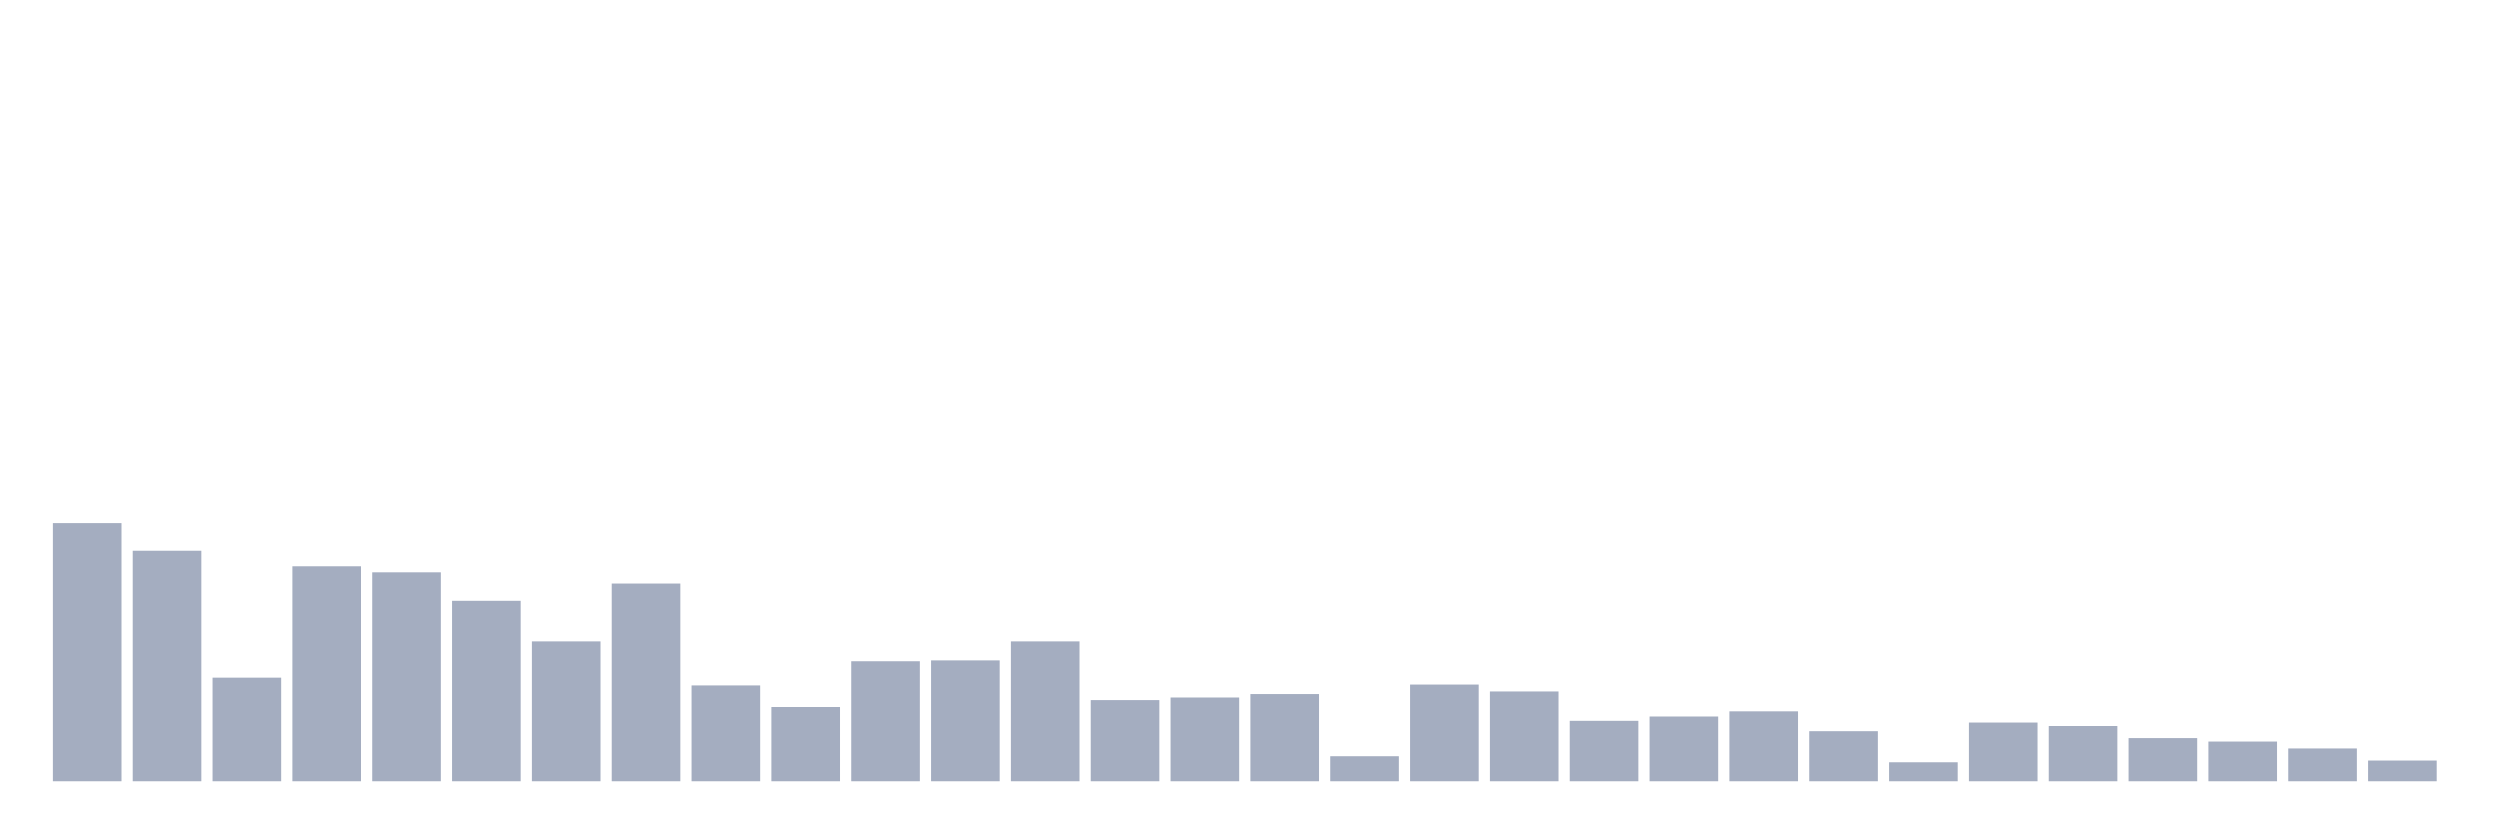
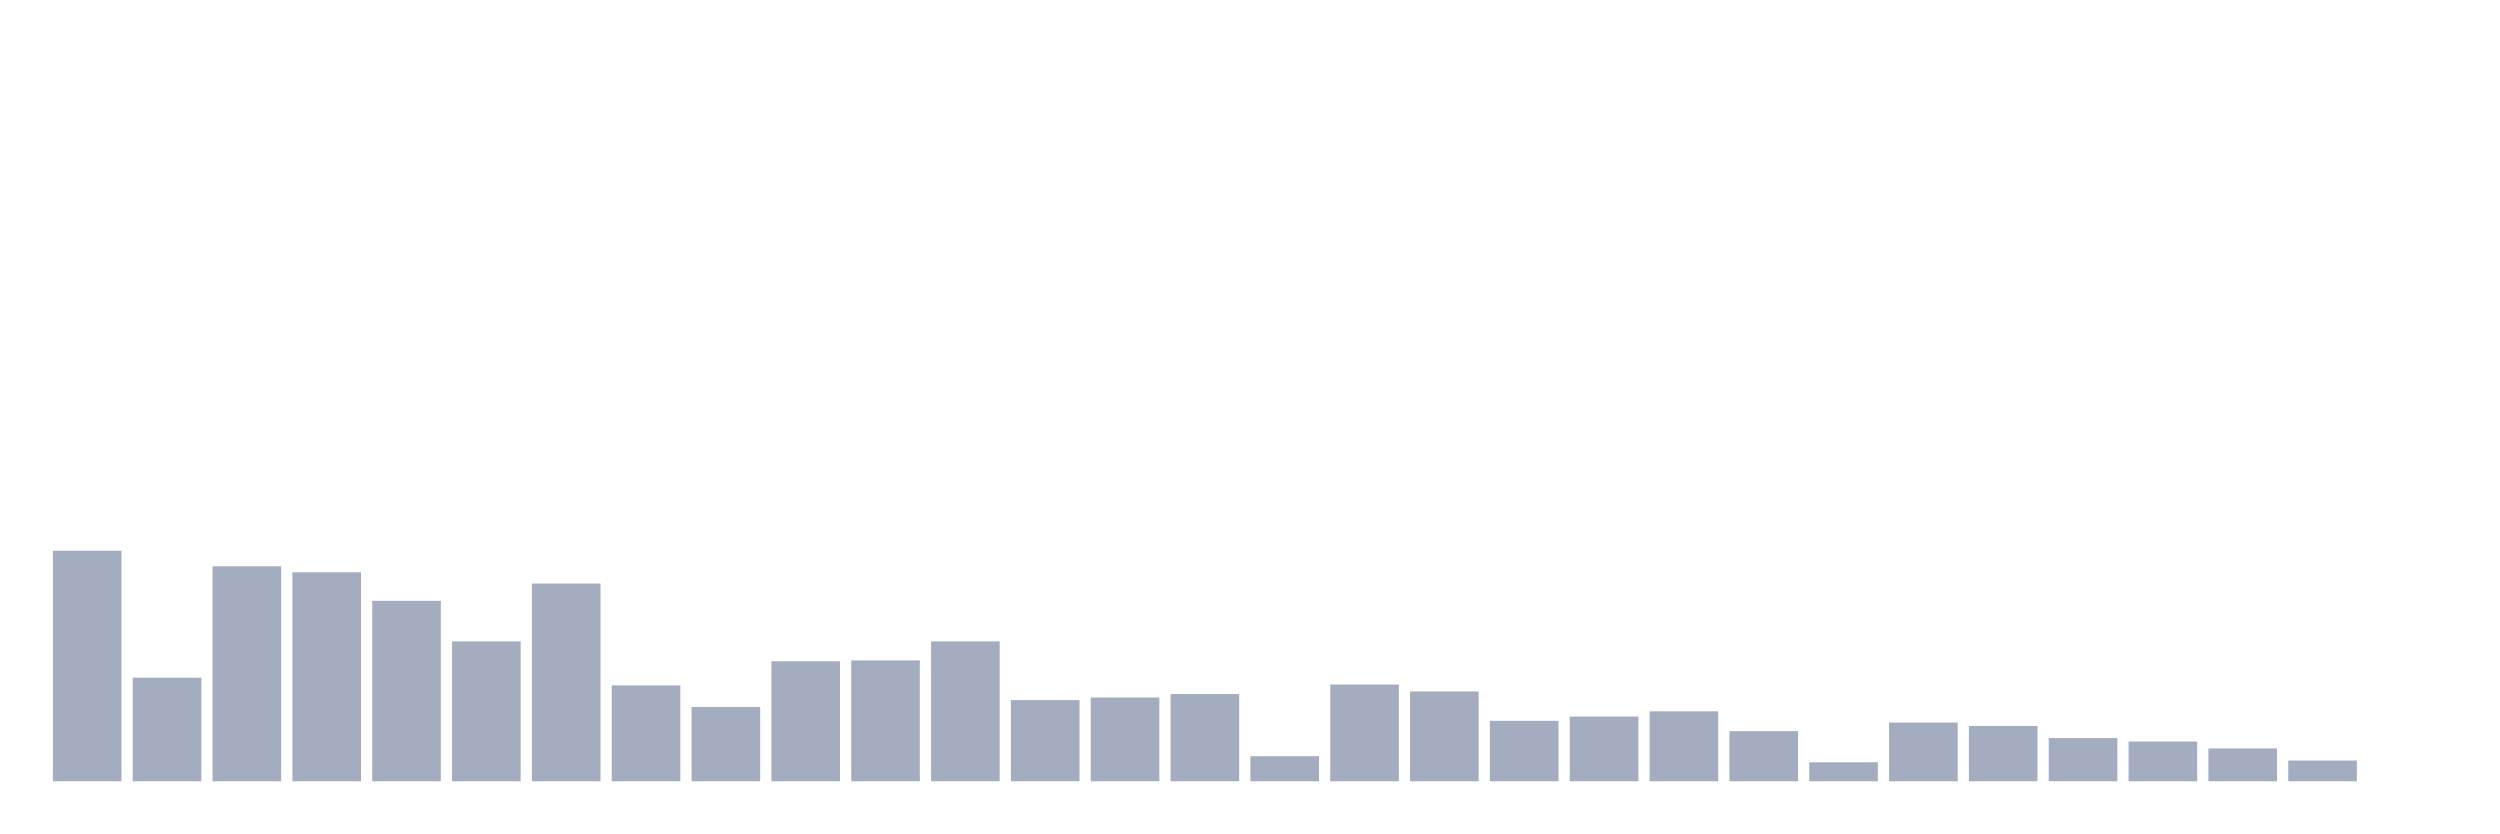
<svg xmlns="http://www.w3.org/2000/svg" viewBox="0 0 480 160">
  <g transform="translate(10,10)">
-     <rect class="bar" x="0.153" width="13.175" y="90.435" height="49.565" fill="rgb(164,173,192)" />
-     <rect class="bar" x="15.482" width="13.175" y="95.74" height="44.26" fill="rgb(164,173,192)" />
-     <rect class="bar" x="30.81" width="13.175" y="120.108" height="19.892" fill="rgb(164,173,192)" />
-     <rect class="bar" x="46.138" width="13.175" y="98.724" height="41.276" fill="rgb(164,173,192)" />
-     <rect class="bar" x="61.466" width="13.175" y="99.884" height="40.116" fill="rgb(164,173,192)" />
-     <rect class="bar" x="76.794" width="13.175" y="105.354" height="34.646" fill="rgb(164,173,192)" />
-     <rect class="bar" x="92.123" width="13.175" y="113.145" height="26.855" fill="rgb(164,173,192)" />
-     <rect class="bar" x="107.451" width="13.175" y="102.039" height="37.961" fill="rgb(164,173,192)" />
-     <rect class="bar" x="122.779" width="13.175" y="121.6" height="18.4" fill="rgb(164,173,192)" />
-     <rect class="bar" x="138.107" width="13.175" y="125.744" height="14.256" fill="rgb(164,173,192)" />
-     <rect class="bar" x="153.436" width="13.175" y="116.958" height="23.042" fill="rgb(164,173,192)" />
-     <rect class="bar" x="168.764" width="13.175" y="116.792" height="23.208" fill="rgb(164,173,192)" />
-     <rect class="bar" x="184.092" width="13.175" y="113.145" height="26.855" fill="rgb(164,173,192)" />
-     <rect class="bar" x="199.42" width="13.175" y="124.418" height="15.582" fill="rgb(164,173,192)" />
-     <rect class="bar" x="214.748" width="13.175" y="123.92" height="16.08" fill="rgb(164,173,192)" />
-     <rect class="bar" x="230.077" width="13.175" y="123.257" height="16.743" fill="rgb(164,173,192)" />
-     <rect class="bar" x="245.405" width="13.175" y="135.193" height="4.807" fill="rgb(164,173,192)" />
-     <rect class="bar" x="260.733" width="13.175" y="121.434" height="18.566" fill="rgb(164,173,192)" />
-     <rect class="bar" x="276.061" width="13.175" y="122.76" height="17.24" fill="rgb(164,173,192)" />
-     <rect class="bar" x="291.39" width="13.175" y="128.396" height="11.604" fill="rgb(164,173,192)" />
-     <rect class="bar" x="306.718" width="13.175" y="127.567" height="12.433" fill="rgb(164,173,192)" />
-     <rect class="bar" x="322.046" width="13.175" y="126.573" height="13.427" fill="rgb(164,173,192)" />
-     <rect class="bar" x="337.374" width="13.175" y="130.385" height="9.615" fill="rgb(164,173,192)" />
-     <rect class="bar" x="352.702" width="13.175" y="136.353" height="3.647" fill="rgb(164,173,192)" />
-     <rect class="bar" x="368.031" width="13.175" y="128.728" height="11.272" fill="rgb(164,173,192)" />
-     <rect class="bar" x="383.359" width="13.175" y="129.391" height="10.609" fill="rgb(164,173,192)" />
-     <rect class="bar" x="398.687" width="13.175" y="131.712" height="8.288" fill="rgb(164,173,192)" />
-     <rect class="bar" x="414.015" width="13.175" y="132.375" height="7.625" fill="rgb(164,173,192)" />
-     <rect class="bar" x="429.344" width="13.175" y="133.701" height="6.299" fill="rgb(164,173,192)" />
-     <rect class="bar" x="444.672" width="13.175" y="136.022" height="3.978" fill="rgb(164,173,192)" />
+     <rect class="bar" x="0.153" width="13.175" y="95.74" height="44.26" fill="rgb(164,173,192)" />
+     <rect class="bar" x="15.482" width="13.175" y="120.108" height="19.892" fill="rgb(164,173,192)" />
+     <rect class="bar" x="30.81" width="13.175" y="98.724" height="41.276" fill="rgb(164,173,192)" />
+     <rect class="bar" x="46.138" width="13.175" y="99.884" height="40.116" fill="rgb(164,173,192)" />
+     <rect class="bar" x="61.466" width="13.175" y="105.354" height="34.646" fill="rgb(164,173,192)" />
+     <rect class="bar" x="76.794" width="13.175" y="113.145" height="26.855" fill="rgb(164,173,192)" />
+     <rect class="bar" x="92.123" width="13.175" y="102.039" height="37.961" fill="rgb(164,173,192)" />
+     <rect class="bar" x="107.451" width="13.175" y="121.6" height="18.4" fill="rgb(164,173,192)" />
+     <rect class="bar" x="122.779" width="13.175" y="125.744" height="14.256" fill="rgb(164,173,192)" />
+     <rect class="bar" x="138.107" width="13.175" y="116.958" height="23.042" fill="rgb(164,173,192)" />
+     <rect class="bar" x="153.436" width="13.175" y="116.792" height="23.208" fill="rgb(164,173,192)" />
+     <rect class="bar" x="168.764" width="13.175" y="113.145" height="26.855" fill="rgb(164,173,192)" />
+     <rect class="bar" x="184.092" width="13.175" y="124.418" height="15.582" fill="rgb(164,173,192)" />
+     <rect class="bar" x="199.42" width="13.175" y="123.92" height="16.08" fill="rgb(164,173,192)" />
+     <rect class="bar" x="214.748" width="13.175" y="123.257" height="16.743" fill="rgb(164,173,192)" />
+     <rect class="bar" x="230.077" width="13.175" y="135.193" height="4.807" fill="rgb(164,173,192)" />
+     <rect class="bar" x="245.405" width="13.175" y="121.434" height="18.566" fill="rgb(164,173,192)" />
+     <rect class="bar" x="260.733" width="13.175" y="122.76" height="17.24" fill="rgb(164,173,192)" />
+     <rect class="bar" x="276.061" width="13.175" y="128.396" height="11.604" fill="rgb(164,173,192)" />
+     <rect class="bar" x="291.39" width="13.175" y="127.567" height="12.433" fill="rgb(164,173,192)" />
+     <rect class="bar" x="306.718" width="13.175" y="126.573" height="13.427" fill="rgb(164,173,192)" />
+     <rect class="bar" x="322.046" width="13.175" y="130.385" height="9.615" fill="rgb(164,173,192)" />
+     <rect class="bar" x="337.374" width="13.175" y="136.353" height="3.647" fill="rgb(164,173,192)" />
+     <rect class="bar" x="352.702" width="13.175" y="128.728" height="11.272" fill="rgb(164,173,192)" />
+     <rect class="bar" x="368.031" width="13.175" y="129.391" height="10.609" fill="rgb(164,173,192)" />
+     <rect class="bar" x="383.359" width="13.175" y="131.712" height="8.288" fill="rgb(164,173,192)" />
+     <rect class="bar" x="398.687" width="13.175" y="132.375" height="7.625" fill="rgb(164,173,192)" />
+     <rect class="bar" x="414.015" width="13.175" y="133.701" height="6.299" fill="rgb(164,173,192)" />
+     <rect class="bar" x="429.344" width="13.175" y="136.022" height="3.978" fill="rgb(164,173,192)" />
+     <rect class="bar" x="444.672" width="13.175" y="140" height="0" fill="rgb(164,173,192)" />
  </g>
</svg>
